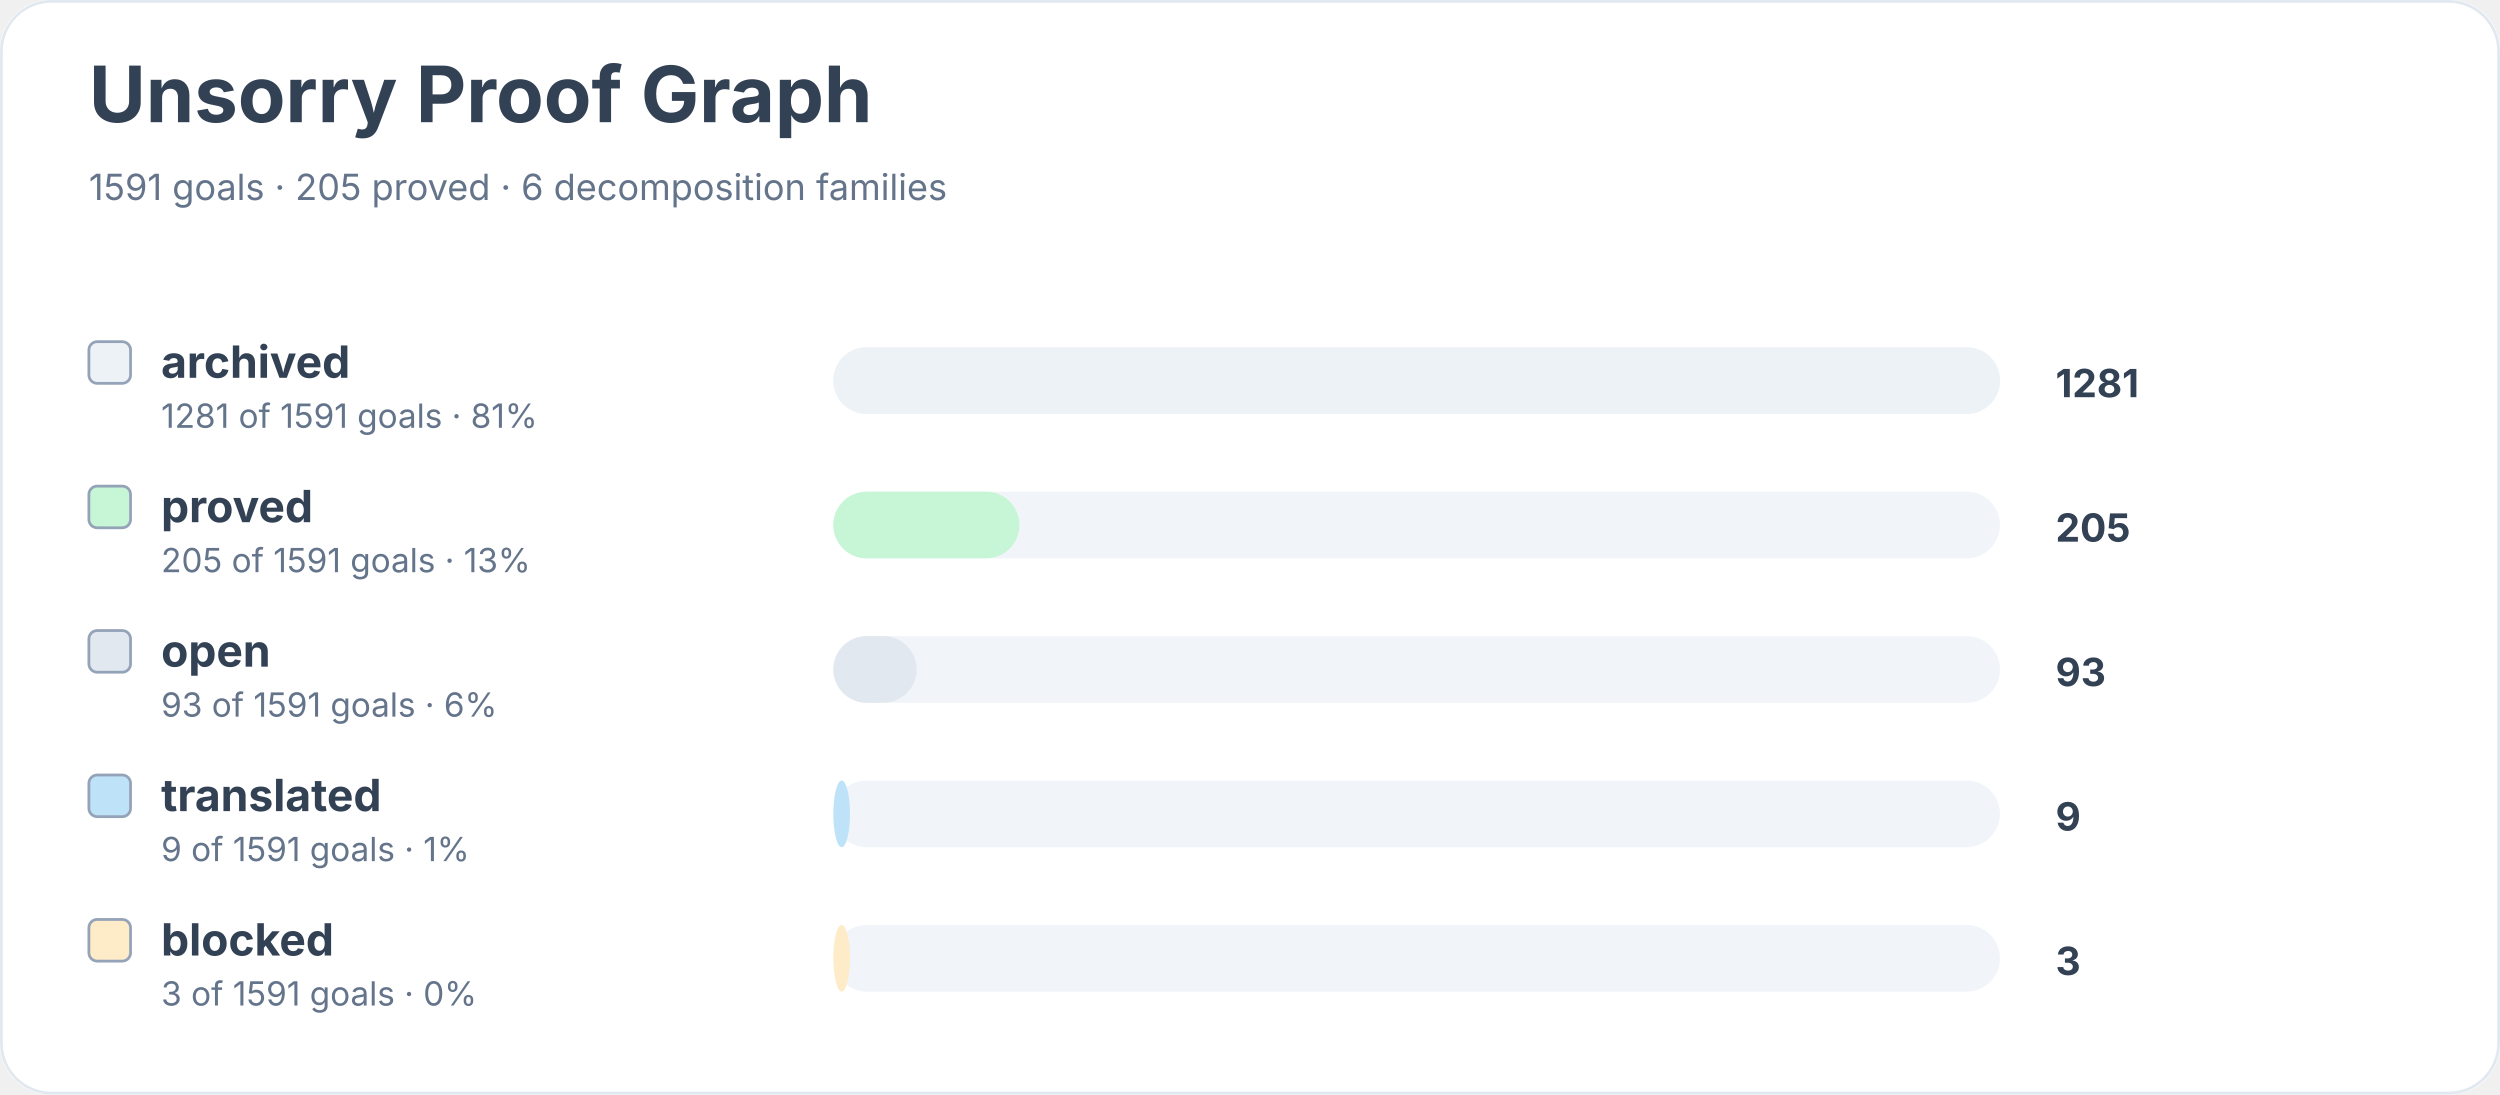
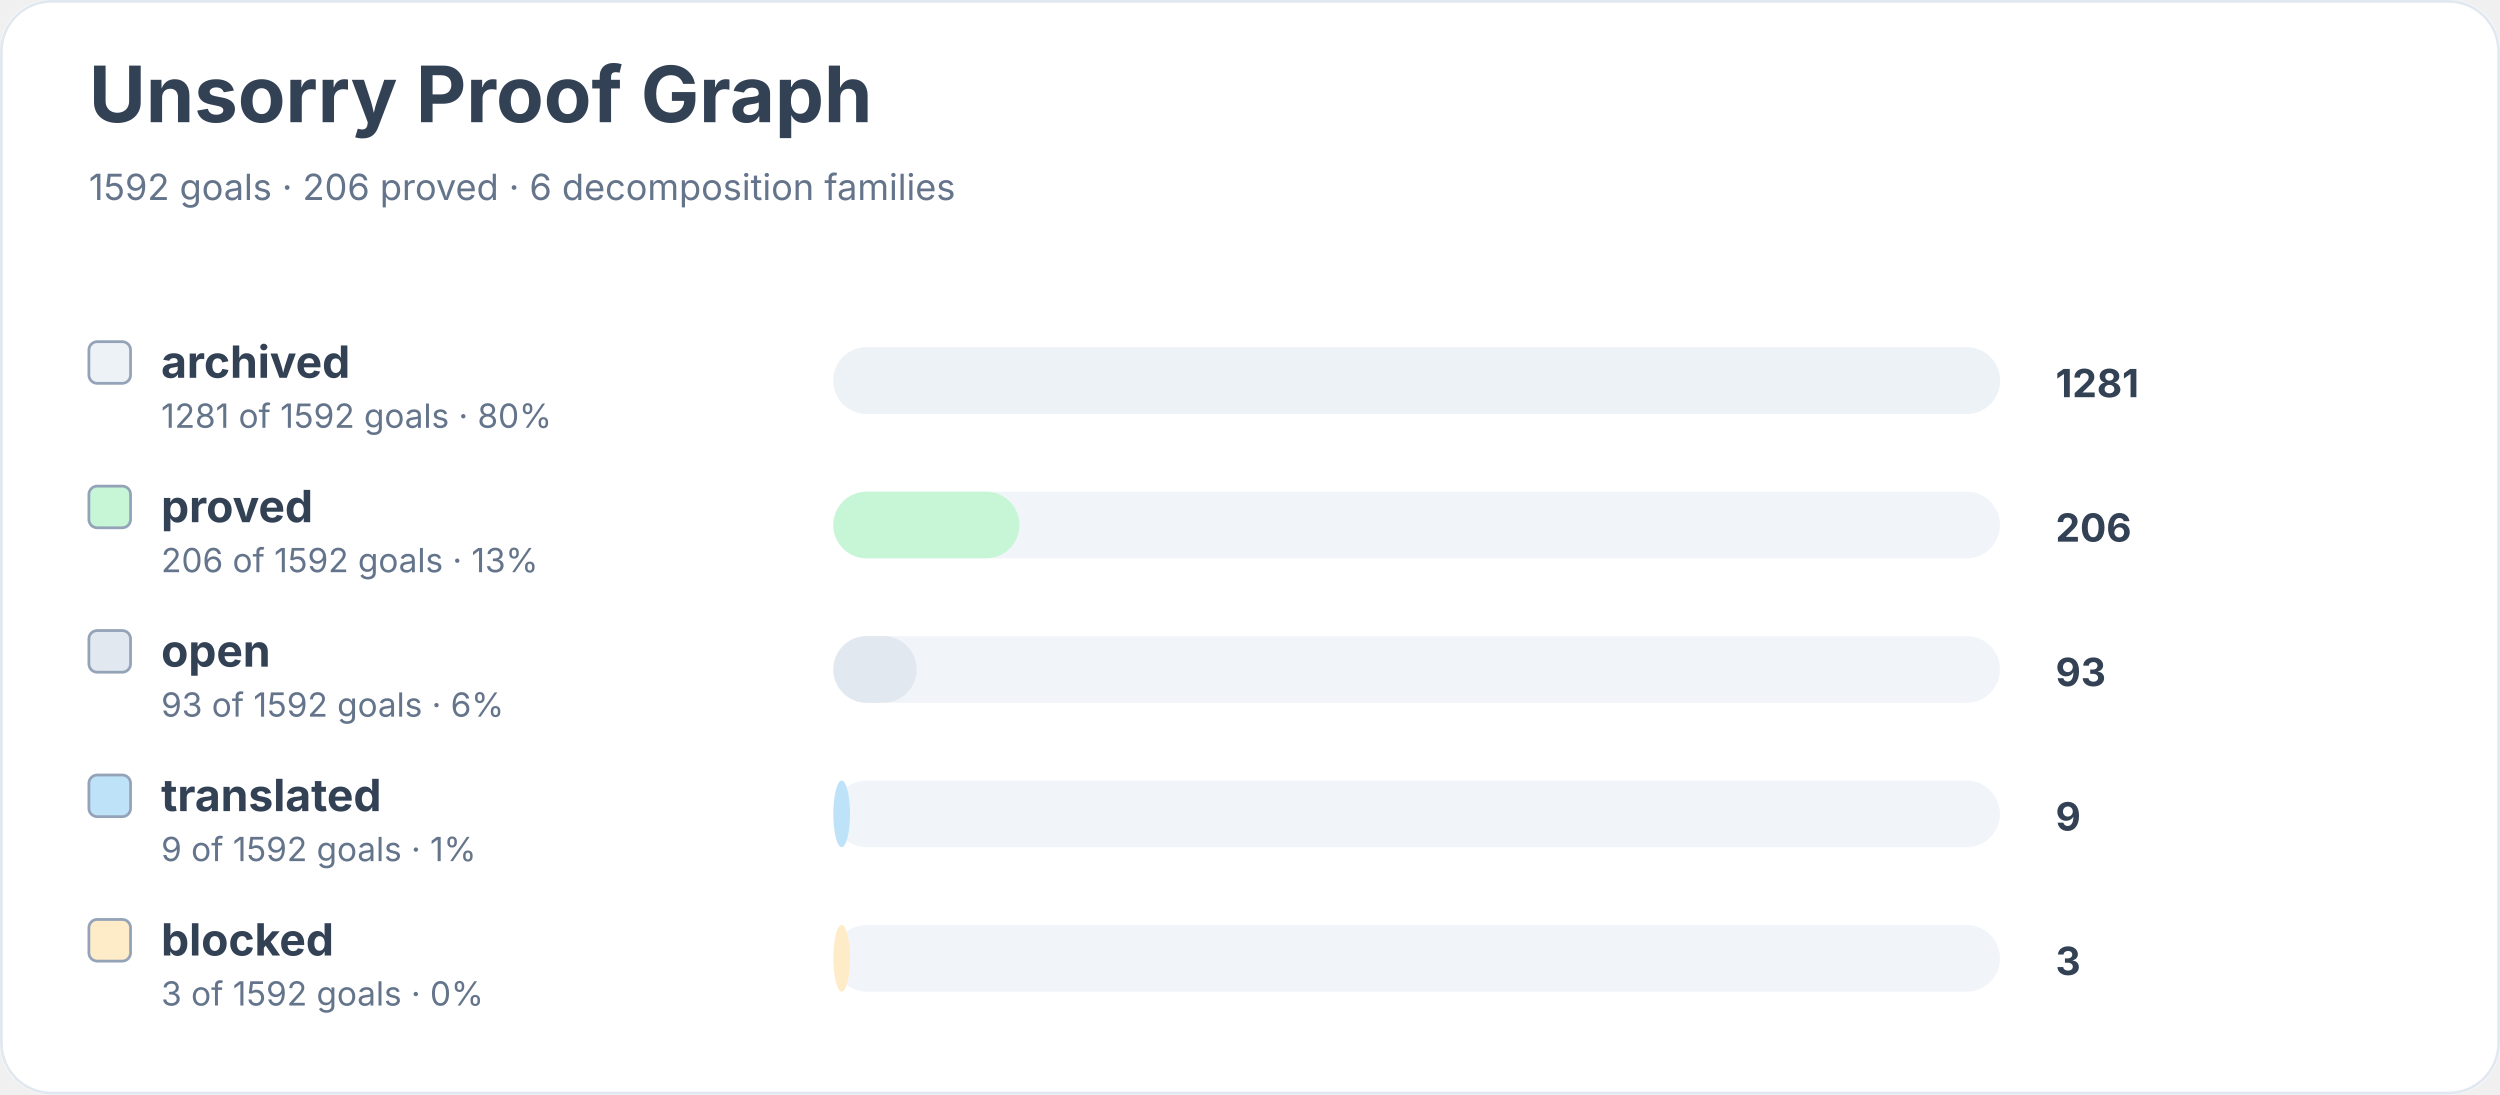
<svg xmlns="http://www.w3.org/2000/svg" width="900" height="394" viewBox="0 0 900 394" role="img" aria-labelledby="title desc">
  <rect width="900" height="100%" rx="18" fill="#ffffff" />
  <rect x="0.5" y="0.5" width="899" height="393" rx="18" fill="none" stroke="#e2e8f0" />
  <text x="32" y="44" font-family="Inter, system-ui, sans-serif" font-size="28" font-weight="700" fill="#334155">Unsorry Proof Graph</text>
-   <text x="32" y="72" font-family="Inter, system-ui, sans-serif" font-size="13" fill="#64748b">1591 goals · 205 proved · 6 decomposition families</text>
+   <text x="32" y="72" font-family="Inter, system-ui, sans-serif" font-size="13" fill="#64748b">1592 goals · 206 proved · 6 decomposition families</text>
  <rect x="32" y="123" width="15" height="15" rx="3" fill="#edf2f7" stroke="#94a3b8" />
  <text x="58" y="136" font-family="Inter, system-ui, sans-serif" font-size="16" font-weight="650" fill="#334155">archived</text>
-   <text x="58" y="154" font-family="Inter, system-ui, sans-serif" font-size="12" fill="#64748b">1281 of 1591 goals · 81%</text>
+   <text x="58" y="154" font-family="Inter, system-ui, sans-serif" font-size="12" fill="#64748b">1281 of 1592 goals · 80%</text>
  <rect x="300" y="125" width="420" height="24" rx="12" fill="#f1f5f9" />
  <rect x="300" y="125" width="420" height="24" rx="12" fill="#edf2f7" />
  <text x="740" y="143" font-family="Inter, system-ui, sans-serif" font-size="14" font-weight="700" fill="#334155">1281</text>
  <rect x="32" y="175" width="15" height="15" rx="3" fill="#c6f6d5" stroke="#94a3b8" />
  <text x="58" y="188" font-family="Inter, system-ui, sans-serif" font-size="16" font-weight="650" fill="#334155">proved</text>
-   <text x="58" y="206" font-family="Inter, system-ui, sans-serif" font-size="12" fill="#64748b">205 of 1591 goals · 13%</text>
+   <text x="58" y="206" font-family="Inter, system-ui, sans-serif" font-size="12" fill="#64748b">206 of 1592 goals · 13%</text>
  <rect x="300" y="177" width="420" height="24" rx="12" fill="#f1f5f9" />
  <rect x="300" y="177" width="67" height="24" rx="12" fill="#c6f6d5" />
-   <text x="740" y="195" font-family="Inter, system-ui, sans-serif" font-size="14" font-weight="700" fill="#334155">205</text>
+   <text x="740" y="195" font-family="Inter, system-ui, sans-serif" font-size="14" font-weight="700" fill="#334155">206</text>
  <rect x="32" y="227" width="15" height="15" rx="3" fill="#e2e8f0" stroke="#94a3b8" />
  <text x="58" y="240" font-family="Inter, system-ui, sans-serif" font-size="16" font-weight="650" fill="#334155">open</text>
-   <text x="58" y="258" font-family="Inter, system-ui, sans-serif" font-size="12" fill="#64748b">93 of 1591 goals · 6%</text>
+   <text x="58" y="258" font-family="Inter, system-ui, sans-serif" font-size="12" fill="#64748b">93 of 1592 goals · 6%</text>
  <rect x="300" y="229" width="420" height="24" rx="12" fill="#f1f5f9" />
  <rect x="300" y="229" width="30" height="24" rx="12" fill="#e2e8f0" />
  <text x="740" y="247" font-family="Inter, system-ui, sans-serif" font-size="14" font-weight="700" fill="#334155">93</text>
  <rect x="32" y="279" width="15" height="15" rx="3" fill="#bee3f8" stroke="#94a3b8" />
  <text x="58" y="292" font-family="Inter, system-ui, sans-serif" font-size="16" font-weight="650" fill="#334155">translated</text>
-   <text x="58" y="310" font-family="Inter, system-ui, sans-serif" font-size="12" fill="#64748b">9 of 1591 goals · 1%</text>
+   <text x="58" y="310" font-family="Inter, system-ui, sans-serif" font-size="12" fill="#64748b">9 of 1592 goals · 1%</text>
  <rect x="300" y="281" width="420" height="24" rx="12" fill="#f1f5f9" />
  <rect x="300" y="281" width="6" height="24" rx="12" fill="#bee3f8" />
  <text x="740" y="299" font-family="Inter, system-ui, sans-serif" font-size="14" font-weight="700" fill="#334155">9</text>
  <rect x="32" y="331" width="15" height="15" rx="3" fill="#feebc8" stroke="#94a3b8" />
  <text x="58" y="344" font-family="Inter, system-ui, sans-serif" font-size="16" font-weight="650" fill="#334155">blocked</text>
-   <text x="58" y="362" font-family="Inter, system-ui, sans-serif" font-size="12" fill="#64748b">3 of 1591 goals · 0%</text>
+   <text x="58" y="362" font-family="Inter, system-ui, sans-serif" font-size="12" fill="#64748b">3 of 1592 goals · 0%</text>
  <rect x="300" y="333" width="420" height="24" rx="12" fill="#f1f5f9" />
  <rect x="300" y="333" width="6" height="24" rx="12" fill="#feebc8" />
  <text x="740" y="351" font-family="Inter, system-ui, sans-serif" font-size="14" font-weight="700" fill="#334155">3</text>
</svg>
